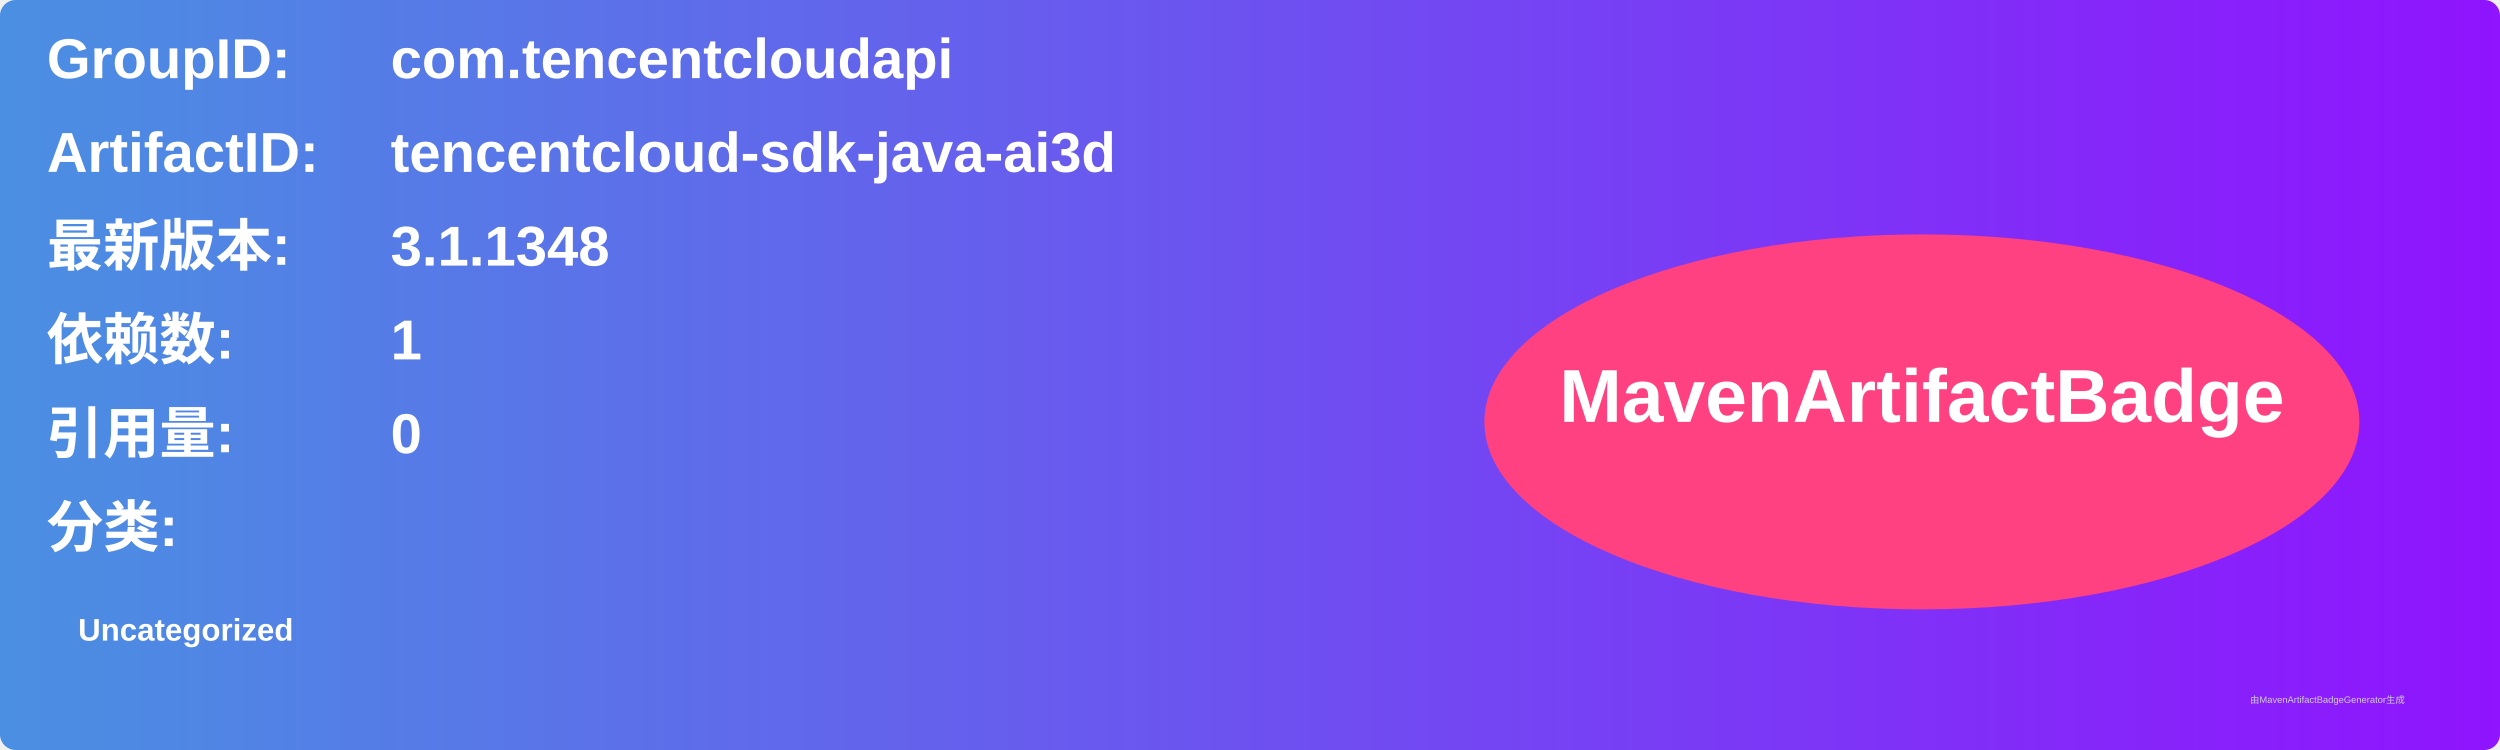
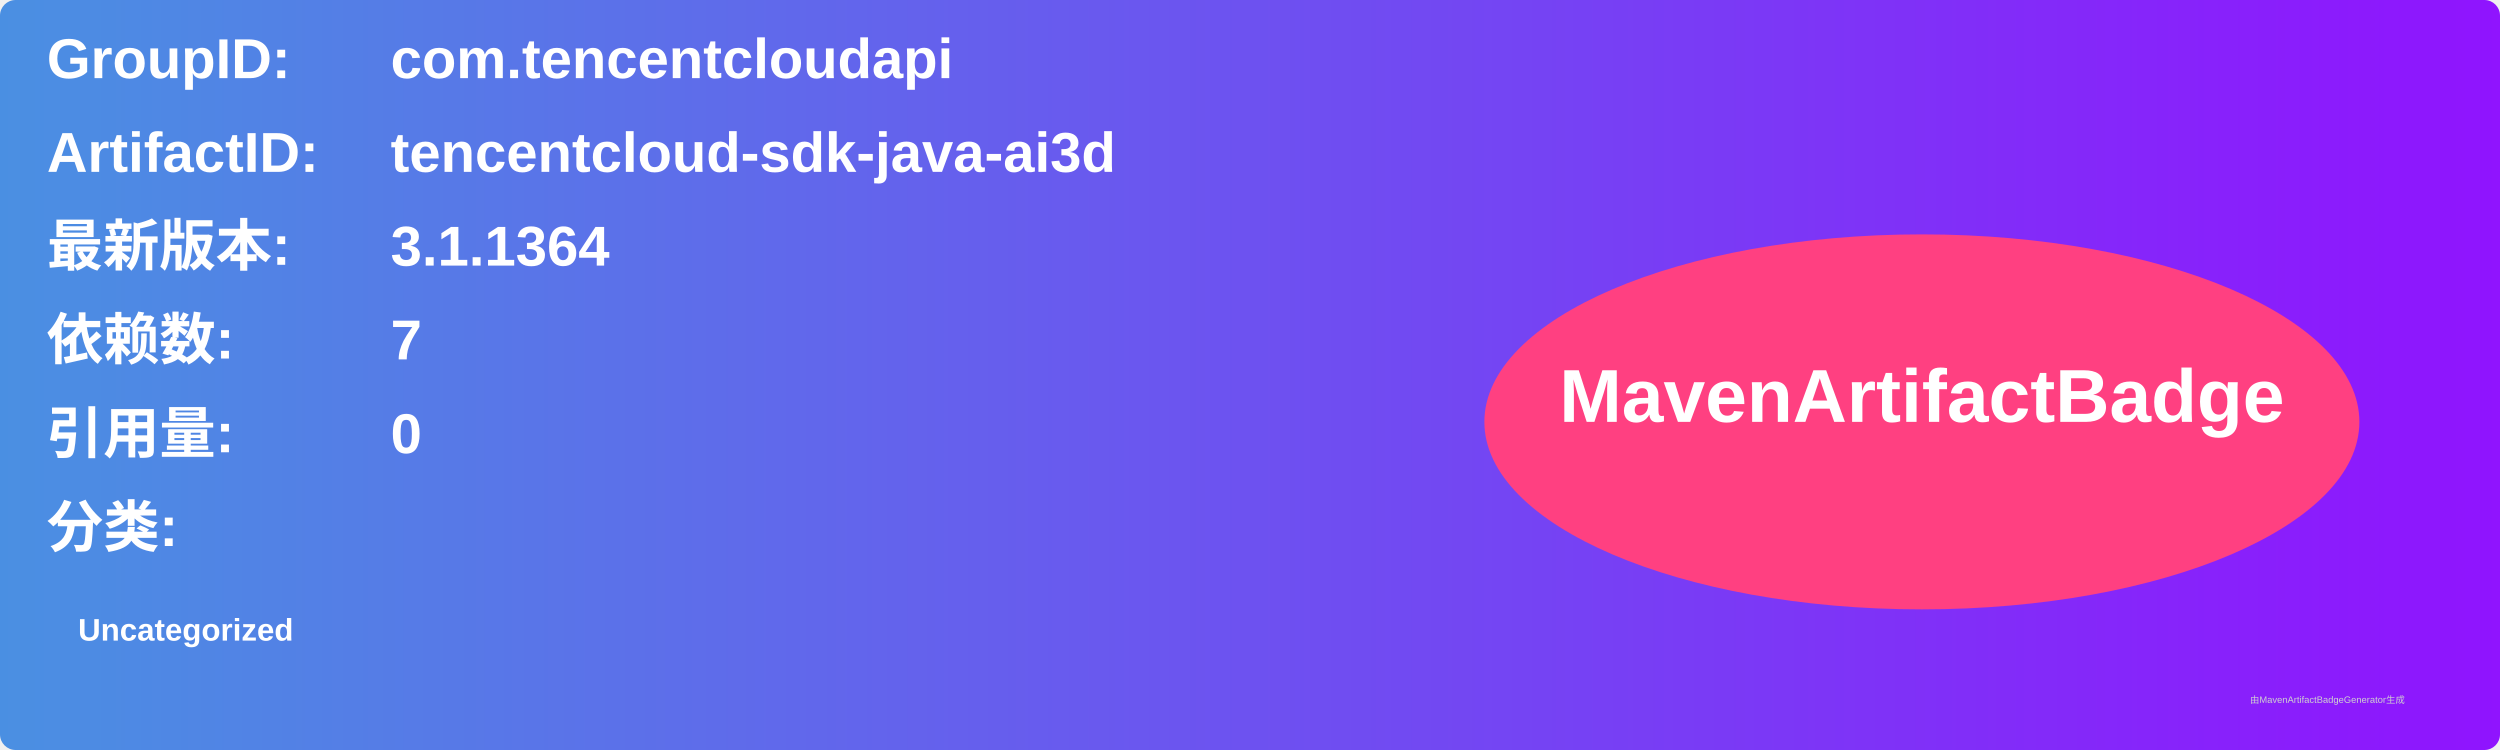
<svg xmlns="http://www.w3.org/2000/svg" width="800" height="240" viewBox="0 0 800 240">
  <linearGradient id="grad" x1="0%" y1="0%" x2="100%" y2="0%">
    <stop offset="0%" stop-color="#4a90e2" />
    <stop offset="100%" stop-color="#9013fe" />
  </linearGradient>
  <rect width="100%" height="100%" rx="5" ry="5" fill="url(#grad)" />
  <g transform="translate(15, 15)">
    <text x="0" y="10" font-family="Arial" font-size="18" fill="white" font-weight="bold" width="260">GroupID:</text>
    <text x="110" y="10" font-family="Arial" font-size="18" fill="white" font-weight="bold" width="460">com.tencentcloudapi</text>
    <text x="0" y="40" font-family="Arial" font-size="18" fill="white" font-weight="bold" width="260">ArtifactID:</text>
    <text x="110" y="40" font-family="Arial" font-size="18" fill="white" font-weight="bold" width="460">tencentcloud-sdk-java-ai3d</text>
    <text x="0" y="70" font-family="Arial" font-size="18" fill="white" font-weight="bold">最新版本:</text>
    <text x="110" y="70" font-family="Arial" font-size="18" fill="white" font-weight="bold">
-       <tspan font-weight="bold">3.1.1348</tspan>
+       <tspan font-weight="bold">3.1.1364</tspan>
    </text>
    <text x="0" y="100" font-family="Arial" font-size="18" fill="white" font-weight="bold">依赖数: </text>
    <text x="110" y="100" font-family="Arial" font-size="18" fill="white">
-       <tspan font-weight="bold">1</tspan>
+       <tspan font-weight="bold">7</tspan>
    </text>
    <text x="0" y="130" font-family="Arial" font-size="18" fill="white" font-weight="bold">引用量: </text>
    <text x="110" y="130" font-family="Arial" font-size="18" fill="white">
      <tspan font-weight="bold">0</tspan>
    </text>
    <text x="0" y="160" font-family="Arial" font-size="18" fill="white" font-weight="bold">分类:</text>
    <text x="10" y="190" font-family="Arial" font-size="10" fill="white">
      <tspan font-weight="bold">Uncategorized</tspan>
    </text>
    <ellipse cx="600" cy="120" rx="140" ry="60" fill="#ff4081" />
    <text x="600" y="120" text-anchor="middle" font-family="Arial" font-size="24" fill="white" font-weight="bold">MavenArtifactBadge</text>
  </g>
  <text x="720" y="225" font-family="Arial" font-size="3" fill="#d0d0d0">由MavenArtifactBadgeGenerator生成</text>
</svg>
